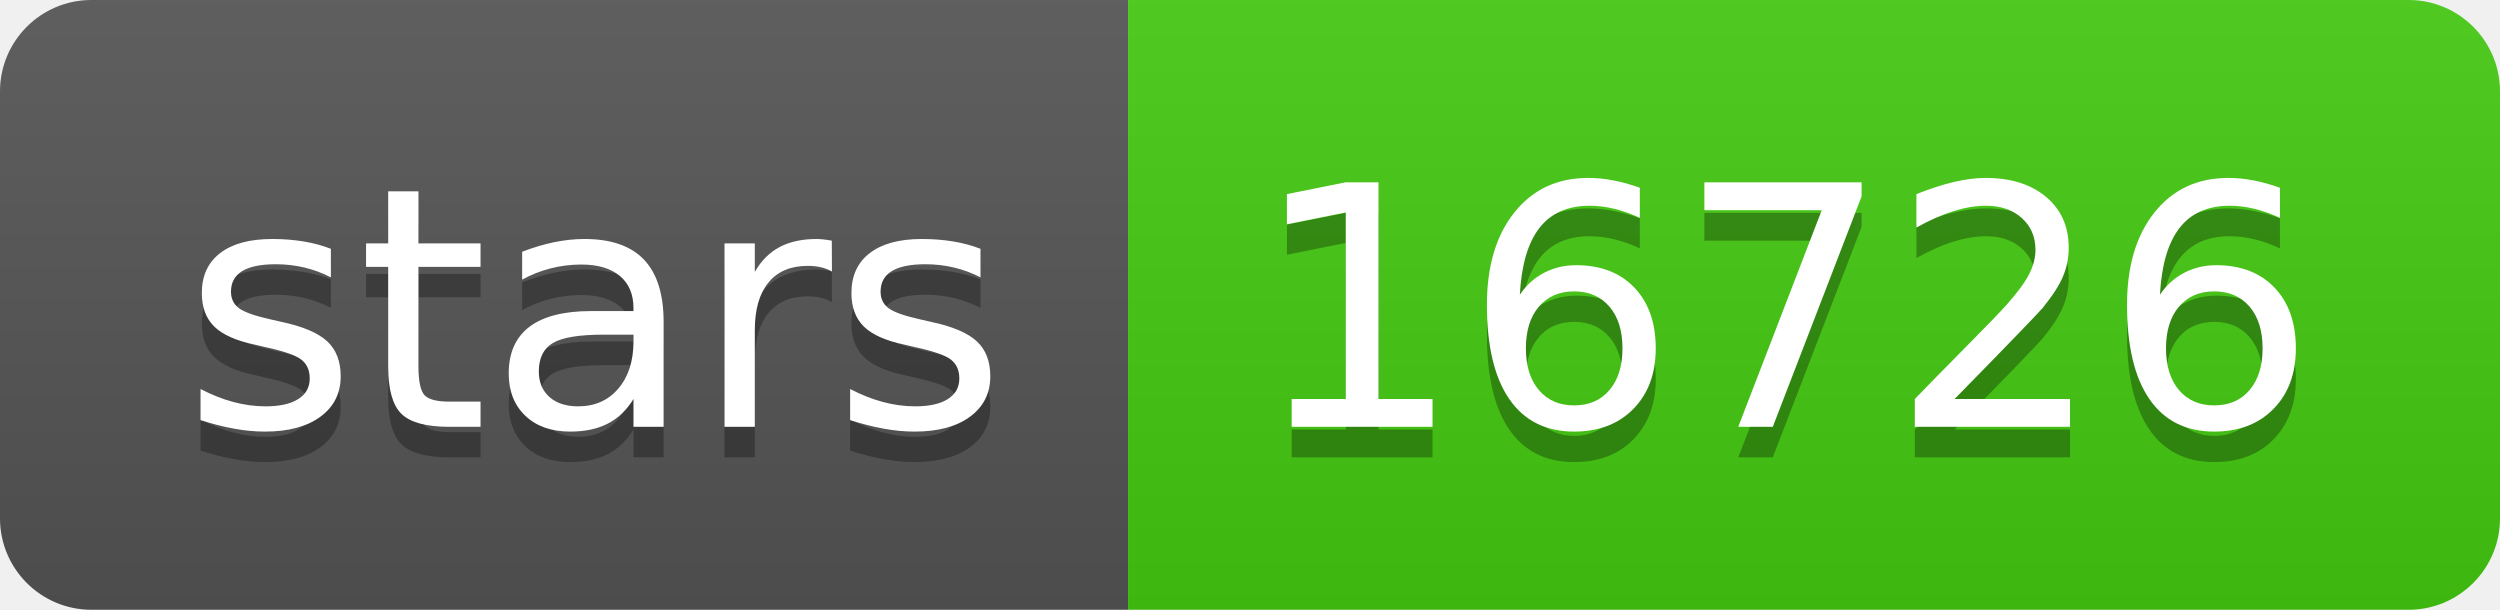
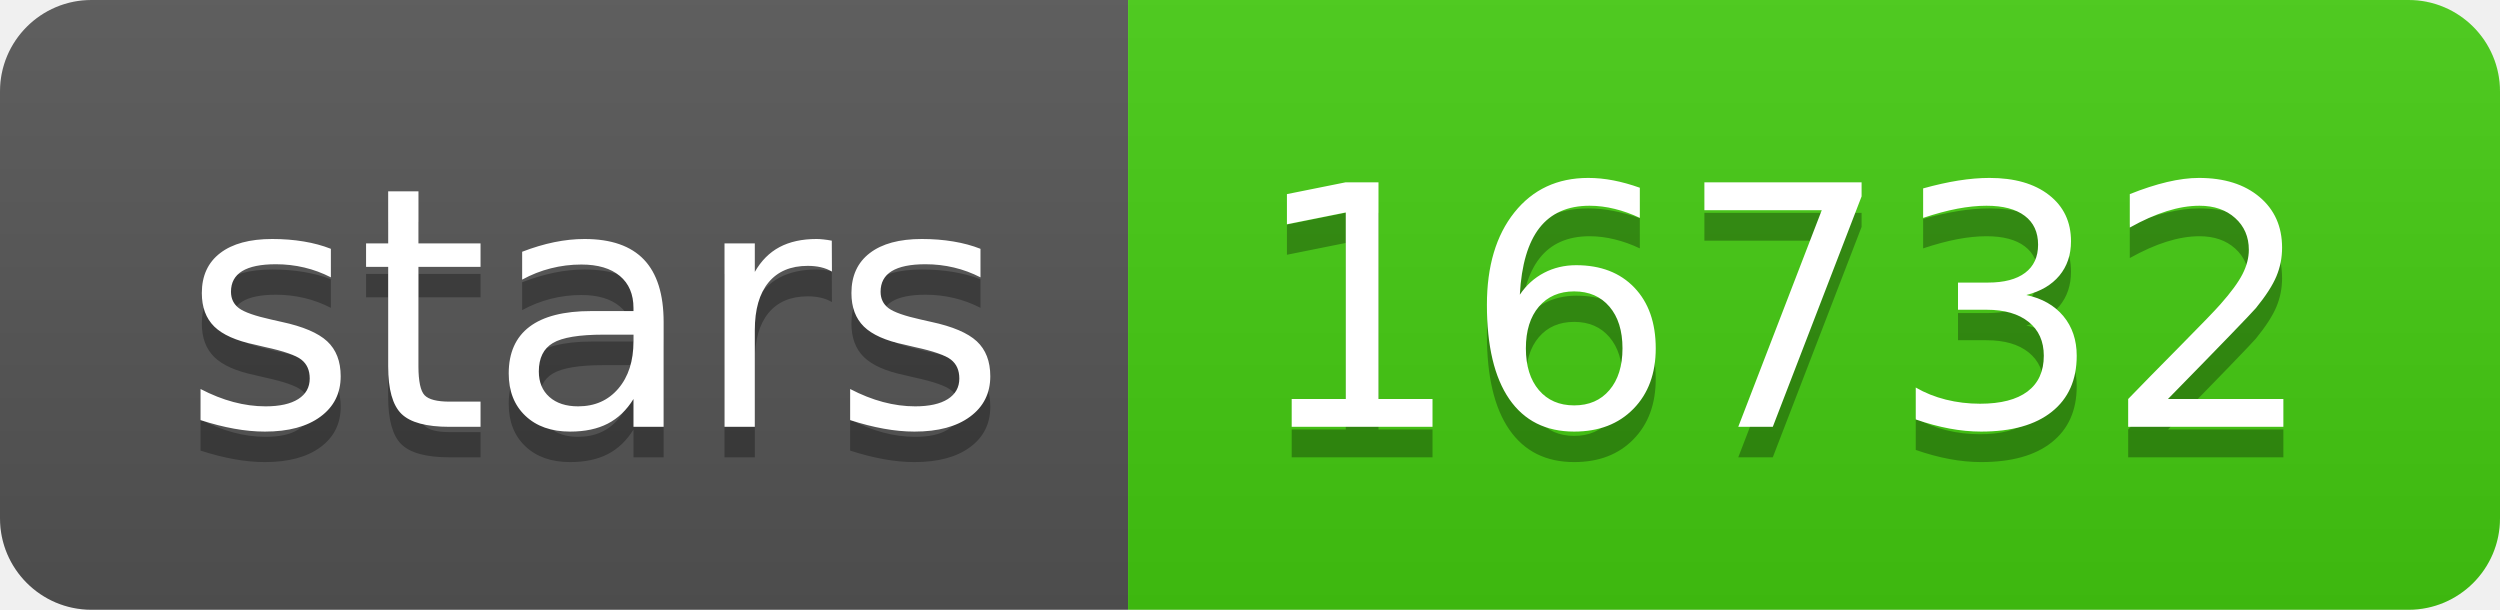
- <svg xmlns="http://www.w3.org/2000/svg" width="82" height="20" role="img" aria-label="stars: 16726">
+ <svg xmlns="http://www.w3.org/2000/svg" width="82" height="20" role="img" aria-label="stars: 16732">
  <linearGradient id="s" x2="0" y2="100%">
    <stop offset="0" stop-color="#bbb" stop-opacity=".1" />
    <stop offset="1" stop-opacity=".1" />
  </linearGradient>
  <clipPath id="r">
    <rect width="82" height="20" rx="3" fill="#fff" />
  </clipPath>
  <g clip-path="url(#r)">
    <rect width="37" height="20" fill="#555" />
    <rect x="37" width="45" height="20" fill="#4c1" />
    <rect width="82" height="20" fill="url(#s)" />
  </g>
  <g fill="#fff" text-anchor="middle" font-family="Verdana,Geneva,DejaVu Sans,sans-serif" text-rendering="geometricPrecision" font-size="110">
    <text aria-hidden="true" x="195" y="150" fill="#010101" fill-opacity=".3" transform="scale(.1)" textLength="270">stars</text>
    <text x="195" y="140" transform="scale(.1)" fill="#fff" textLength="270">stars</text>
-     <text aria-hidden="true" x="585" y="150" fill="#010101" fill-opacity=".3" transform="scale(.1)" textLength="350">16726</text>
-     <text x="585" y="140" transform="scale(.1)" fill="#fff" textLength="350">16726</text>
+     <text aria-hidden="true" x="585" y="150" fill="#010101" fill-opacity=".3" transform="scale(.1)" textLength="350">16732</text>
+     <text x="585" y="140" transform="scale(.1)" fill="#fff" textLength="350">16732</text>
  </g>
</svg>
